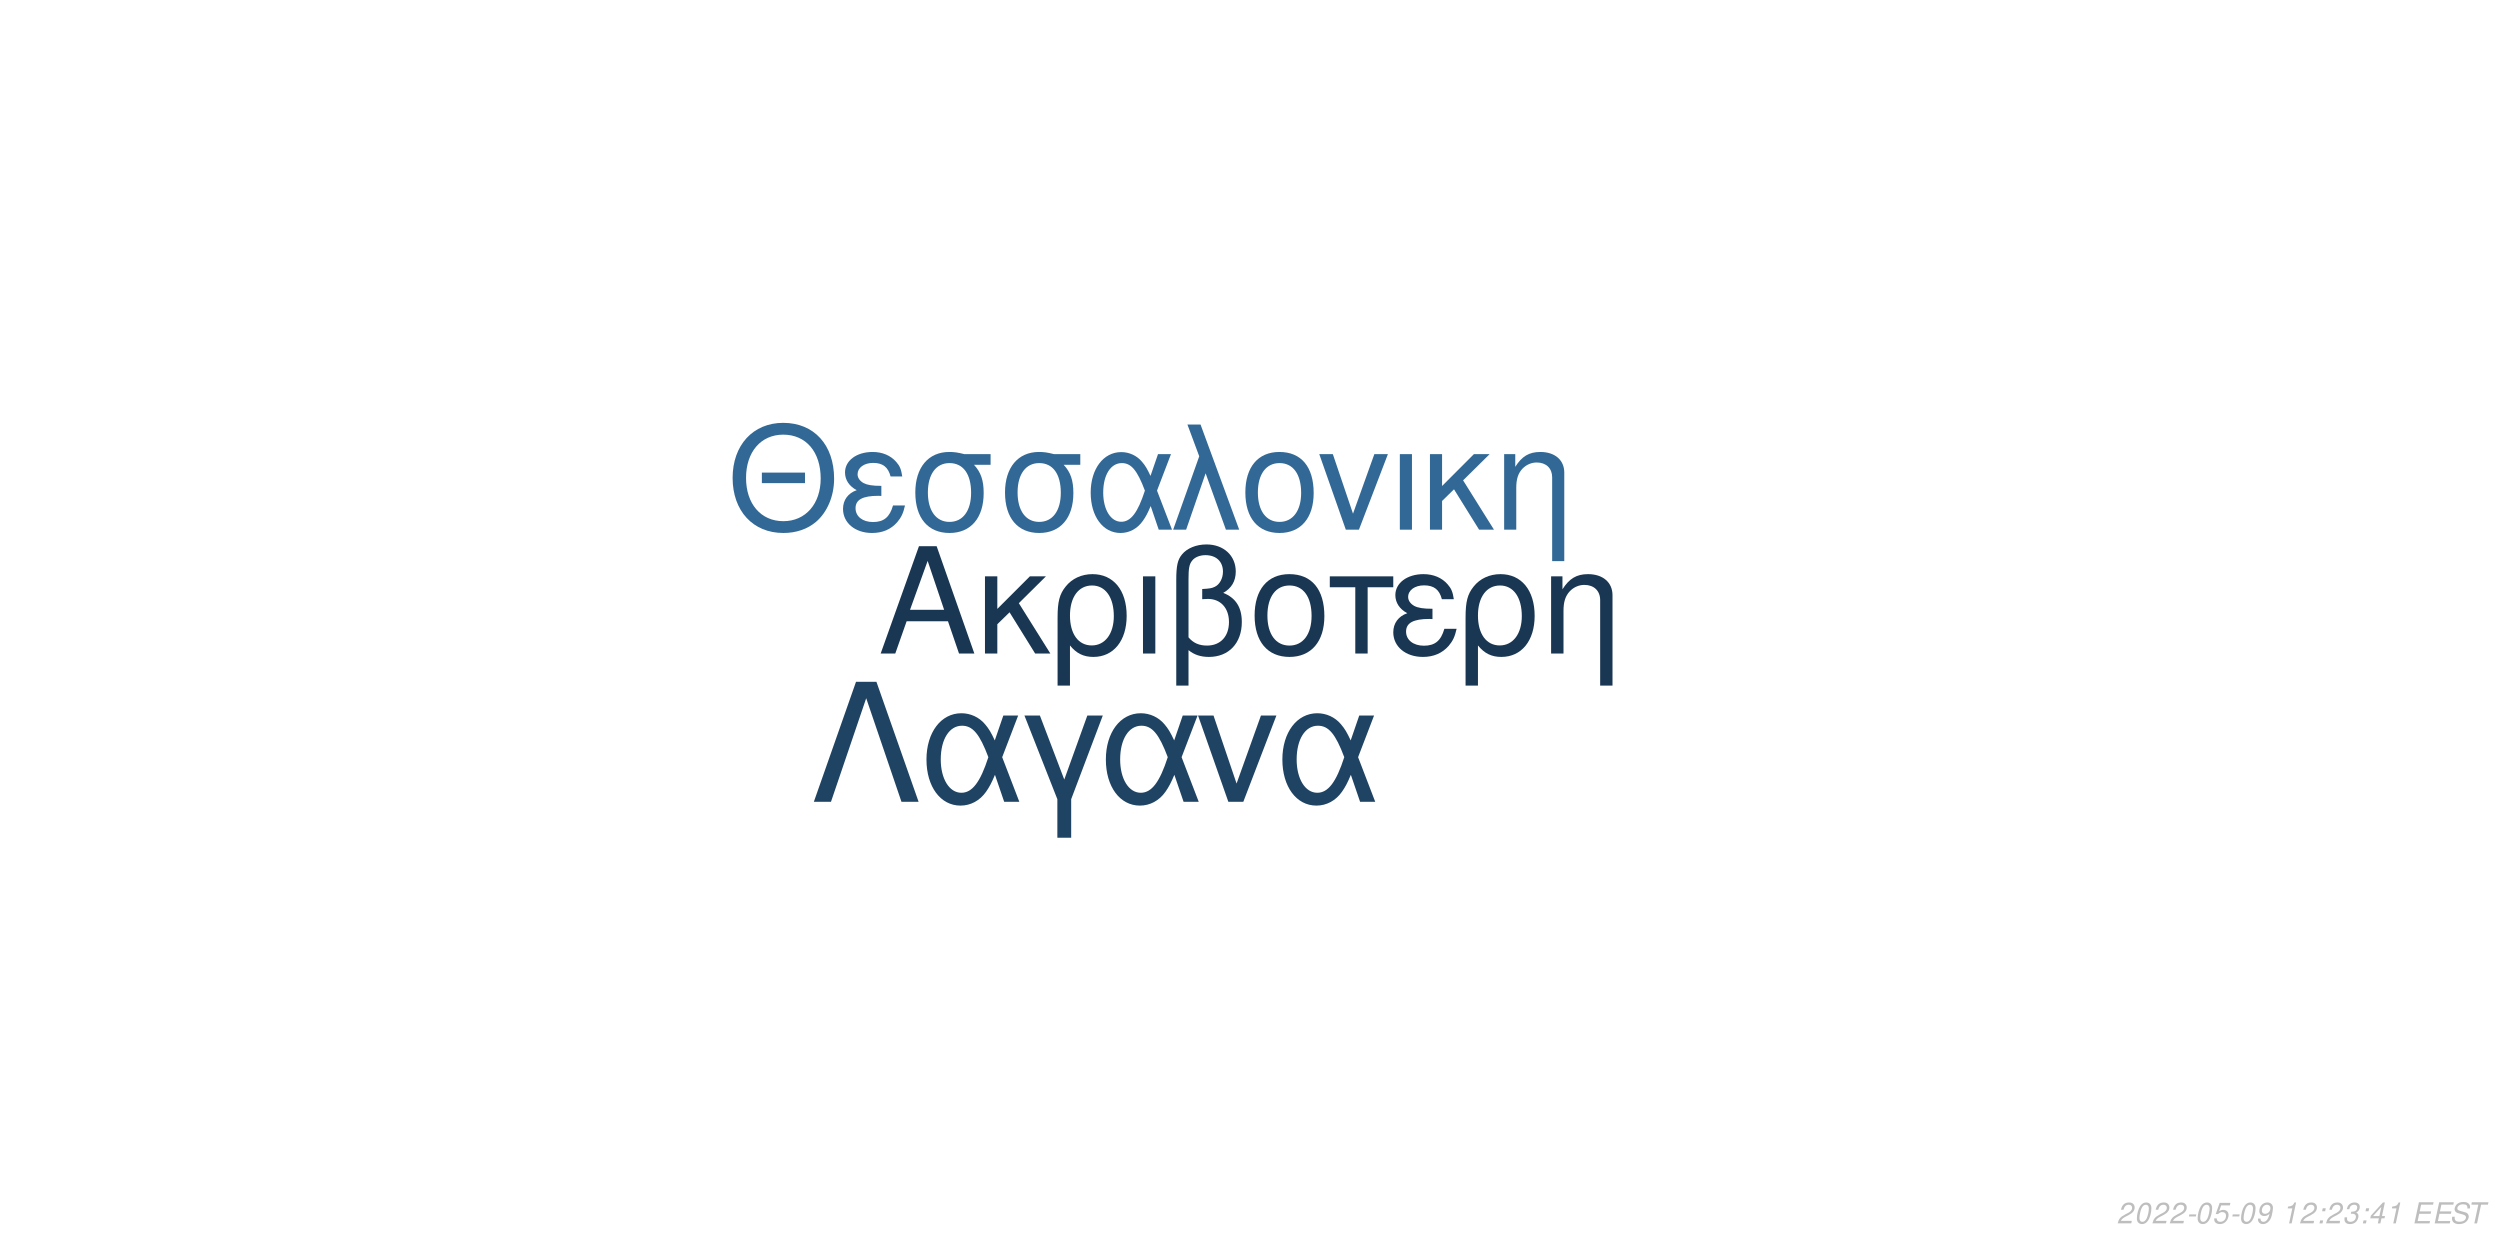
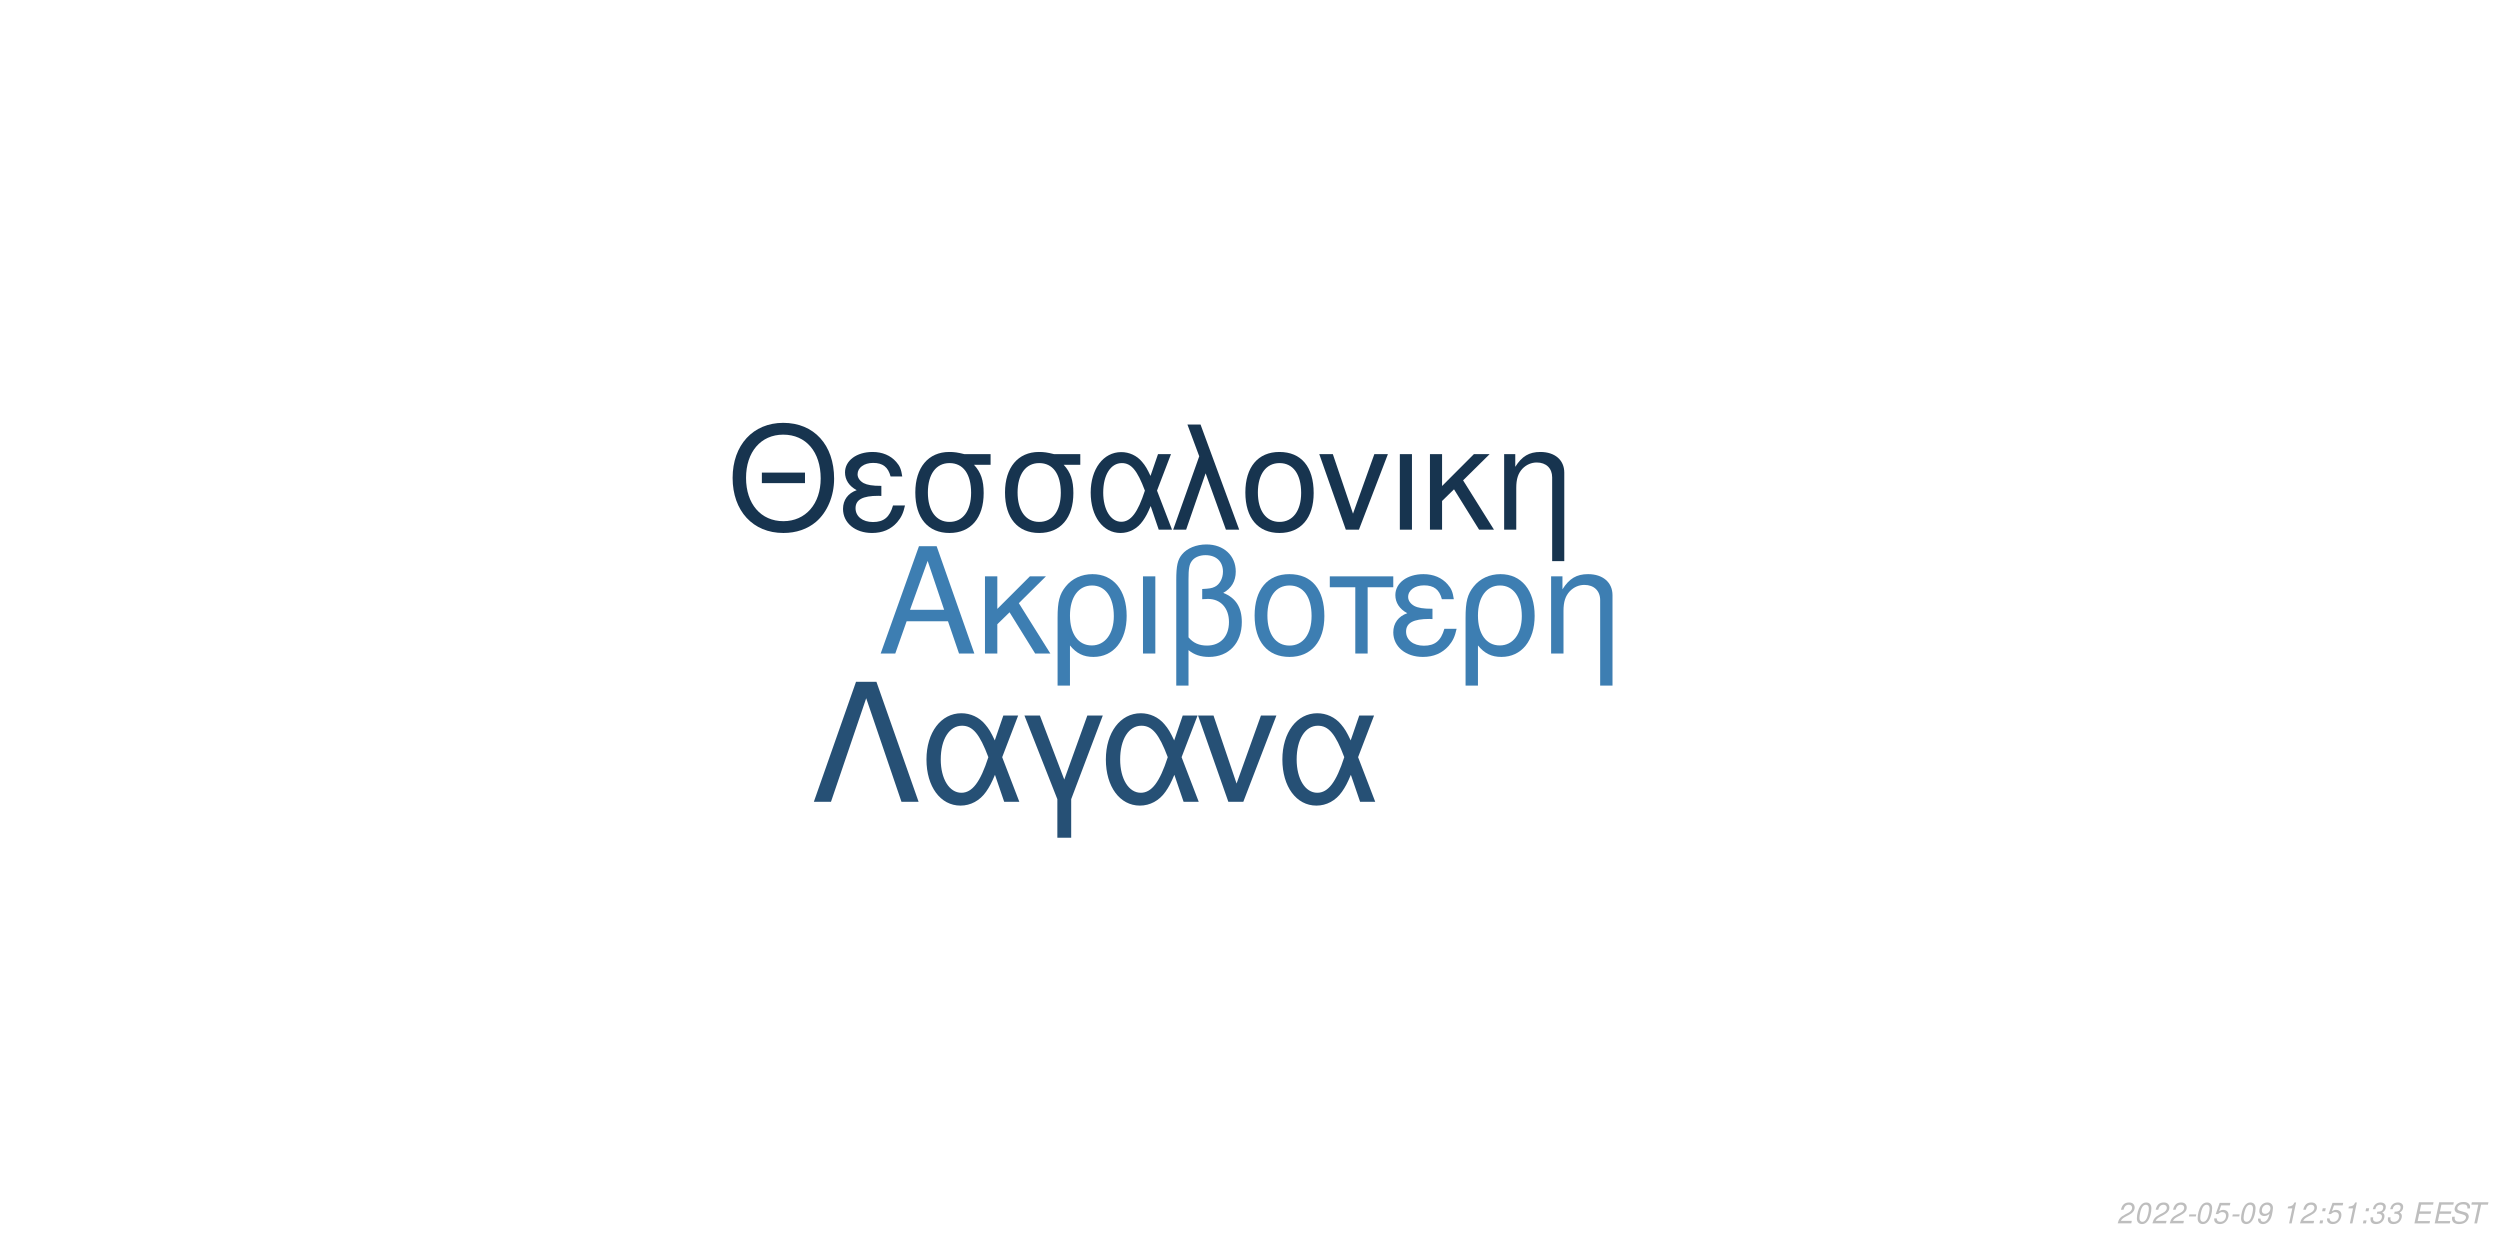
<svg xmlns="http://www.w3.org/2000/svg" xmlns:xlink="http://www.w3.org/1999/xlink" width="864pt" height="432pt" viewBox="0 0 864 432" version="1.1">
  <defs>
    <g>
      <symbol overflow="visible" id="glyph0-0">
        <path style="stroke:none;" d="" />
      </symbol>
      <symbol overflow="visible" id="glyph0-1">
        <path style="stroke:none;" d="M 24.125 -11.141 L 27.938 0 L 33.234 0 L 20.203 -37.094 L 14.094 -37.094 L 0.859 0 L 5.906 0 L 9.828 -11.141 Z M 22.797 -15.109 L 11 -15.109 L 17.094 -32.016 Z M 22.797 -15.109 " />
      </symbol>
      <symbol overflow="visible" id="glyph0-2">
        <path style="stroke:none;" d="M 7.172 -15.422 L 7.172 -26.672 L 2.906 -26.672 L 2.906 0 L 7.172 0 L 7.172 -10.125 L 11.406 -14.25 L 20.25 0 L 25.5 0 L 14.609 -17.406 L 23.969 -26.672 L 18.422 -26.672 Z M 7.172 -15.422 " />
      </symbol>
      <symbol overflow="visible" id="glyph0-3">
        <path style="stroke:none;" d="M 3 11.094 L 7.281 11.094 L 7.281 -2.797 C 9.516 -0.047 11.953 1.172 15.375 1.172 C 22.344 1.172 26.875 -4.422 26.875 -13.031 C 26.875 -21.891 22.297 -27.438 15.062 -27.438 C 11.297 -27.438 7.984 -25.906 5.797 -23.156 C 3.672 -20.516 3 -17.969 3 -12.359 Z M 14.906 -23.516 C 19.547 -23.516 22.438 -19.438 22.438 -12.922 C 22.438 -6.812 19.391 -2.797 14.812 -2.797 C 10.172 -2.797 7.281 -6.766 7.281 -13.125 C 7.281 -19.484 10.234 -23.516 14.906 -23.516 Z M 14.906 -23.516 " />
      </symbol>
      <symbol overflow="visible" id="glyph0-4">
        <path style="stroke:none;" d="M 3.516 0 L 7.781 0 L 7.781 -26.672 L 3.516 -26.672 Z M 3.516 0 " />
      </symbol>
      <symbol overflow="visible" id="glyph0-5">
        <path style="stroke:none;" d="M 4.016 11.094 L 8.25 11.094 L 8.25 -1.172 C 10.172 0.406 12.422 1.172 15.312 1.172 C 22.188 1.172 26.672 -3.609 26.672 -10.891 C 26.672 -15.984 24.578 -19.234 20.25 -20.969 C 23.109 -22.547 24.578 -25.031 24.578 -28.344 C 24.578 -33.844 20.406 -37.703 14.453 -37.703 C 10.938 -37.703 7.734 -36.391 6 -34.25 C 4.484 -32.422 4.016 -30.328 4.016 -25.391 Z M 8.25 -25.656 C 8.25 -29.359 8.5 -30.844 9.469 -32.062 C 10.375 -33.281 12.156 -34 14.094 -34 C 17.812 -34 20.156 -31.812 20.156 -28.297 C 20.156 -25.953 18.984 -23.812 17.297 -23.047 C 16.281 -22.547 15.469 -22.438 12.984 -22.297 L 12.984 -18.781 C 13.734 -18.828 14.344 -18.875 14.969 -18.875 C 19.344 -18.875 22.234 -15.719 22.234 -10.891 C 22.234 -5.906 19.281 -2.75 14.656 -2.75 C 11.953 -2.75 9.922 -3.609 8.25 -5.594 Z M 8.25 -25.656 " />
      </symbol>
      <symbol overflow="visible" id="glyph0-6">
        <path style="stroke:none;" d="M 14.094 -27.438 C 6.562 -27.438 2.094 -22.094 2.094 -13.125 C 2.094 -4.125 6.562 1.172 14.141 1.172 C 21.672 1.172 26.203 -4.172 26.203 -12.922 C 26.203 -22.188 21.828 -27.438 14.094 -27.438 Z M 14.141 -23.516 C 18.938 -23.516 21.781 -19.594 21.781 -12.984 C 21.781 -6.672 18.828 -2.75 14.141 -2.75 C 9.422 -2.75 6.516 -6.672 6.516 -13.125 C 6.516 -19.594 9.422 -23.516 14.141 -23.516 Z M 14.141 -23.516 " />
      </symbol>
      <symbol overflow="visible" id="glyph0-7">
        <path style="stroke:none;" d="M 7.891 0 L 12.156 0 L 12.156 -22.906 L 21.016 -22.906 L 21.016 -26.672 L -0.922 -26.672 L -0.922 -22.906 L 7.891 -22.906 Z M 7.891 0 " />
      </symbol>
      <symbol overflow="visible" id="glyph0-8">
        <path style="stroke:none;" d="M 14.562 -15.469 C 11.344 -15.469 9.562 -15.781 8.297 -16.438 C 6.922 -17.203 6.156 -18.328 6.156 -19.547 C 6.156 -21.891 8.453 -23.562 11.656 -23.562 C 15.062 -23.562 16.953 -22.094 17.812 -18.781 L 21.938 -18.781 C 21.578 -21.266 21.062 -22.5 19.797 -23.922 C 17.812 -26.203 14.906 -27.438 11.453 -27.438 C 5.797 -27.438 1.734 -24.375 1.734 -20.203 C 1.734 -17.609 3.156 -15.375 5.859 -13.938 C 2.797 -12.875 1.016 -10.484 1.016 -7.328 C 1.016 -2.391 5.297 1.172 11.25 1.172 C 14.969 1.172 17.906 -0.109 20.156 -2.641 C 21.578 -4.328 22.297 -5.797 22.906 -8.547 L 18.672 -8.547 C 17.5 -4.422 15.422 -2.703 11.609 -2.703 C 7.938 -2.703 5.438 -4.688 5.438 -7.578 C 5.438 -10.578 7.938 -11.953 13.484 -11.953 C 13.641 -11.953 14.094 -11.953 14.562 -11.906 Z M 14.562 -15.469 " />
      </symbol>
      <symbol overflow="visible" id="glyph0-9">
        <path style="stroke:none;" d="M 3.562 -26.672 L 3.562 0 L 7.844 0 L 7.844 -14.703 C 7.844 -17.906 8.5 -19.891 10.031 -21.531 C 11.406 -22.953 13.188 -23.719 15.062 -23.719 C 18.375 -23.719 20.516 -21.672 20.516 -18.469 L 20.516 11.094 L 24.781 11.094 L 24.781 -20.156 C 24.781 -24.578 21.469 -27.438 16.328 -27.438 C 12.359 -27.438 9.828 -25.906 7.484 -22.188 L 7.484 -26.672 Z M 3.562 -26.672 " />
      </symbol>
      <symbol overflow="visible" id="glyph1-0">
        <path style="stroke:none;" d="" />
      </symbol>
      <symbol overflow="visible" id="glyph1-1">
        <path style="stroke:none;" d="M 26.859 -19.734 L 11.953 -19.734 L 11.953 -16.094 L 26.859 -16.094 Z M 19.328 -36.922 C 8.922 -36.922 1.844 -29.25 1.844 -17.891 C 1.844 -6.484 8.875 1.141 19.391 1.141 C 23.812 1.141 27.703 -0.203 30.641 -2.688 C 34.578 -6.031 36.922 -11.656 36.922 -17.594 C 36.922 -29.297 30 -36.922 19.328 -36.922 Z M 19.328 -32.844 C 27.203 -32.844 32.281 -26.906 32.281 -17.688 C 32.281 -8.922 27.062 -2.938 19.391 -2.938 C 11.609 -2.938 6.484 -8.922 6.484 -17.891 C 6.484 -26.859 11.609 -32.844 19.328 -32.844 Z M 19.328 -32.844 " />
      </symbol>
      <symbol overflow="visible" id="glyph1-2">
        <path style="stroke:none;" d="M 14.25 -15.141 C 11.109 -15.141 9.375 -15.453 8.125 -16.094 C 6.781 -16.844 6.031 -17.938 6.031 -19.141 C 6.031 -21.422 8.266 -23.078 11.406 -23.078 C 14.75 -23.078 16.594 -21.625 17.438 -18.391 L 21.469 -18.391 C 21.125 -20.828 20.625 -22.031 19.391 -23.422 C 17.438 -25.656 14.594 -26.859 11.219 -26.859 C 5.688 -26.859 1.688 -23.875 1.688 -19.781 C 1.688 -17.234 3.094 -15.047 5.734 -13.656 C 2.734 -12.609 1 -10.266 1 -7.172 C 1 -2.344 5.188 1.141 11.016 1.141 C 14.656 1.141 17.547 -0.094 19.734 -2.594 C 21.125 -4.234 21.828 -5.688 22.422 -8.375 L 18.281 -8.375 C 17.141 -4.328 15.094 -2.641 11.359 -2.641 C 7.766 -2.641 5.328 -4.578 5.328 -7.422 C 5.328 -10.359 7.766 -11.703 13.203 -11.703 C 13.359 -11.703 13.797 -11.703 14.25 -11.656 Z M 14.25 -15.141 " />
      </symbol>
      <symbol overflow="visible" id="glyph1-3">
        <path style="stroke:none;" d="M 29 -26.109 L 19.938 -26.109 C 17.594 -26.703 16.438 -26.859 14.703 -26.859 C 7.469 -26.859 2.984 -21.469 2.984 -12.859 C 2.984 -4.031 7.375 1.141 14.797 1.141 C 22.172 1.141 26.609 -4.078 26.609 -12.656 C 26.609 -17.047 25.656 -19.828 23.266 -22.422 L 29 -22.422 Z M 14.797 -23.016 C 19.531 -23.016 22.266 -19.234 22.266 -12.75 C 22.266 -6.531 19.438 -2.688 14.797 -2.688 C 10.172 -2.688 7.328 -6.531 7.328 -12.859 C 7.328 -19.188 10.172 -23.016 14.797 -23.016 Z M 14.797 -23.016 " />
      </symbol>
      <symbol overflow="visible" id="glyph1-4">
        <path style="stroke:none;" d="M 29.344 -26.109 L 24.859 -26.109 L 22.266 -18.578 C 21.125 -21.031 20.484 -22.125 19.328 -23.469 C 17.547 -25.609 14.906 -26.812 12.156 -26.812 C 5.984 -26.812 1.594 -20.984 1.594 -12.812 C 1.594 -4.578 5.828 1.141 11.906 1.141 C 14.953 1.141 17.734 -0.344 19.625 -3.047 C 20.672 -4.531 21.281 -5.688 22.328 -8.172 L 25.109 0 L 29.703 0 L 24.516 -13.5 Z M 20.328 -13.5 C 17.891 -5.922 15.453 -2.734 12.156 -2.734 C 8.516 -2.734 5.922 -6.922 5.922 -12.812 C 5.922 -18.938 8.516 -23.016 12.359 -23.016 C 15.594 -23.016 17.688 -20.531 20.328 -13.5 Z M 20.328 -13.5 " />
      </symbol>
      <symbol overflow="visible" id="glyph1-5">
        <path style="stroke:none;" d="M 1.094 0 L 5.578 0 L 12.312 -19.484 L 19.328 0 L 23.922 0 L 10.562 -36.328 L 6.031 -36.328 L 10.109 -25.359 Z M 1.094 0 " />
      </symbol>
      <symbol overflow="visible" id="glyph1-6">
        <path style="stroke:none;" d="M 13.797 -26.859 C 6.422 -26.859 2.047 -21.625 2.047 -12.859 C 2.047 -4.031 6.422 1.141 13.859 1.141 C 21.234 1.141 25.656 -4.078 25.656 -12.656 C 25.656 -21.719 21.375 -26.859 13.797 -26.859 Z M 13.859 -23.016 C 18.531 -23.016 21.328 -19.188 21.328 -12.703 C 21.328 -6.531 18.438 -2.688 13.859 -2.688 C 9.219 -2.688 6.375 -6.531 6.375 -12.859 C 6.375 -19.188 9.219 -23.016 13.859 -23.016 Z M 13.859 -23.016 " />
      </symbol>
      <symbol overflow="visible" id="glyph1-7">
        <path style="stroke:none;" d="M 14.297 0 L 24.312 -26.109 L 19.625 -26.109 L 12.25 -5.531 L 5.281 -26.109 L 0.594 -26.109 L 9.766 0 Z M 14.297 0 " />
      </symbol>
      <symbol overflow="visible" id="glyph1-8">
        <path style="stroke:none;" d="M 3.438 0 L 7.625 0 L 7.625 -26.109 L 3.438 -26.109 Z M 3.438 0 " />
      </symbol>
      <symbol overflow="visible" id="glyph1-9">
        <path style="stroke:none;" d="M 7.031 -15.094 L 7.031 -26.109 L 2.844 -26.109 L 2.844 0 L 7.031 0 L 7.031 -9.922 L 11.156 -13.953 L 19.828 0 L 24.969 0 L 14.297 -17.047 L 23.469 -26.109 L 18.031 -26.109 Z M 7.031 -15.094 " />
      </symbol>
      <symbol overflow="visible" id="glyph1-10">
        <path style="stroke:none;" d="M 3.484 -26.109 L 3.484 0 L 7.672 0 L 7.672 -14.406 C 7.672 -17.547 8.328 -19.484 9.812 -21.078 C 11.156 -22.469 12.906 -23.219 14.75 -23.219 C 17.984 -23.219 20.078 -21.234 20.078 -18.094 L 20.078 10.859 L 24.266 10.859 L 24.266 -19.734 C 24.266 -24.062 21.031 -26.859 16 -26.859 C 12.109 -26.859 9.609 -25.359 7.328 -21.719 L 7.328 -26.109 Z M 3.484 -26.109 " />
      </symbol>
      <symbol overflow="visible" id="glyph2-0">
        <path style="stroke:none;" d="" />
      </symbol>
      <symbol overflow="visible" id="glyph2-1">
        <path style="stroke:none;" d="M 22.531 -41.484 L 15.484 -41.484 L 0.906 0 L 6.828 0 L 19 -35.797 L 31.188 0 L 37.109 0 Z M 22.531 -41.484 " />
      </symbol>
      <symbol overflow="visible" id="glyph2-2">
        <path style="stroke:none;" d="M 33.516 -29.812 L 28.391 -29.812 L 25.438 -21.219 C 24.125 -24.016 23.391 -25.266 22.078 -26.797 C 20.031 -29.25 17.016 -30.609 13.891 -30.609 C 6.828 -30.609 1.828 -23.953 1.828 -14.625 C 1.828 -5.234 6.656 1.312 13.594 1.312 C 17.078 1.312 20.266 -0.391 22.422 -3.469 C 23.609 -5.172 24.297 -6.484 25.5 -9.328 L 28.688 0 L 33.922 0 L 28 -15.422 Z M 23.219 -15.422 C 20.422 -6.766 17.641 -3.125 13.891 -3.125 C 9.734 -3.125 6.766 -7.906 6.766 -14.625 C 6.766 -21.625 9.734 -26.297 14.109 -26.297 C 17.812 -26.297 20.203 -23.453 23.219 -15.422 Z M 23.219 -15.422 " />
      </symbol>
      <symbol overflow="visible" id="glyph2-3">
        <path style="stroke:none;" d="M 12.062 12.406 L 16.844 12.406 L 16.844 -0.906 L 27.766 -29.812 L 22.422 -29.812 L 14.453 -7.688 L 6.031 -29.812 L 0.688 -29.812 L 12.062 -0.906 Z M 12.062 12.406 " />
      </symbol>
      <symbol overflow="visible" id="glyph2-4">
        <path style="stroke:none;" d="M 16.328 0 L 27.766 -29.812 L 22.422 -29.812 L 14 -6.312 L 6.031 -29.812 L 0.688 -29.812 L 11.156 0 Z M 16.328 0 " />
      </symbol>
      <symbol overflow="visible" id="glyph3-0">
        <path style="stroke:none;" d="" />
      </symbol>
      <symbol overflow="visible" id="glyph3-1">
        <path style="stroke:none;" d="M 5.234 -0.875 L 1.469 -0.875 C 1.641 -1.375 2.203 -1.891 3.109 -2.344 L 4.234 -2.938 C 5.562 -3.625 6.219 -4.469 6.219 -5.484 C 6.219 -5.938 6.062 -6.359 5.797 -6.656 C 5.469 -7.047 4.984 -7.234 4.312 -7.234 C 2.766 -7.234 1.891 -6.453 1.484 -4.734 L 2.375 -4.734 C 2.484 -5.188 2.609 -5.484 2.797 -5.75 C 3.094 -6.203 3.609 -6.453 4.188 -6.453 C 4.891 -6.453 5.344 -6.031 5.344 -5.375 C 5.344 -4.703 4.859 -4.094 4.016 -3.656 L 2.984 -3.125 C 1.234 -2.188 0.797 -1.656 0.344 -0.016 L 5.047 -0.016 Z M 5.234 -0.875 " />
      </symbol>
      <symbol overflow="visible" id="glyph3-2">
        <path style="stroke:none;" d="M 4.203 -7.234 C 3.375 -7.234 2.688 -6.812 2.125 -5.984 C 1.484 -5.047 0.984 -3.188 0.984 -1.734 C 0.984 -1.109 1.172 -0.562 1.484 -0.266 C 1.797 0.047 2.281 0.234 2.766 0.234 C 3.625 0.234 4.281 -0.156 4.859 -1.016 C 5.516 -1.953 6 -3.797 6 -5.266 C 6 -6.5 5.328 -7.234 4.203 -7.234 Z M 4.094 -6.453 C 4.734 -6.453 5.125 -5.984 5.125 -5.156 C 5.125 -4.203 4.781 -2.625 4.406 -1.812 C 3.984 -0.938 3.516 -0.547 2.875 -0.547 C 2.25 -0.547 1.875 -1.031 1.875 -1.828 C 1.875 -2.797 2.203 -4.344 2.594 -5.203 C 2.984 -6.047 3.453 -6.453 4.094 -6.453 Z M 4.094 -6.453 " />
      </symbol>
      <symbol overflow="visible" id="glyph3-3">
        <path style="stroke:none;" d="M 3.516 -3.125 L 1.125 -3.125 L 0.969 -2.406 L 3.359 -2.406 Z M 3.516 -3.125 " />
      </symbol>
      <symbol overflow="visible" id="glyph3-4">
        <path style="stroke:none;" d="M 6.297 -7.094 L 2.594 -7.094 L 1.234 -3.234 L 2.047 -3.234 C 2.656 -3.766 2.938 -3.906 3.531 -3.906 C 4.328 -3.906 4.797 -3.453 4.797 -2.688 C 4.797 -1.438 3.969 -0.547 2.828 -0.547 C 2.031 -0.547 1.609 -0.938 1.578 -1.734 L 0.703 -1.734 L 0.703 -1.516 C 0.703 -0.938 0.844 -0.547 1.188 -0.266 C 1.562 0.062 2.078 0.234 2.703 0.234 C 3.656 0.234 4.391 -0.156 4.984 -0.922 C 5.422 -1.5 5.672 -2.234 5.672 -2.953 C 5.672 -4 4.938 -4.672 3.812 -4.672 C 3.328 -4.672 2.906 -4.547 2.406 -4.234 L 3.109 -6.219 L 6.109 -6.219 Z M 6.297 -7.094 " />
      </symbol>
      <symbol overflow="visible" id="glyph3-5">
        <path style="stroke:none;" d="M 0.844 -1.656 C 0.844 -1.547 0.844 -1.438 0.844 -1.375 C 0.844 -0.406 1.531 0.234 2.578 0.234 C 3.203 0.234 3.766 0.016 4.297 -0.438 C 4.938 -1 5.312 -1.656 5.594 -2.719 C 5.844 -3.672 6.016 -4.766 6.016 -5.375 C 6.016 -5.844 5.844 -6.328 5.547 -6.656 C 5.203 -7.031 4.703 -7.234 4.062 -7.234 C 2.516 -7.234 1.297 -5.938 1.297 -4.266 C 1.297 -3.203 1.984 -2.547 3.047 -2.547 C 3.484 -2.547 3.953 -2.672 4.281 -2.891 C 4.406 -2.984 4.547 -3.078 4.828 -3.344 C 4.438 -1.484 3.703 -0.547 2.703 -0.547 C 2.109 -0.547 1.719 -0.938 1.719 -1.547 L 1.719 -1.656 Z M 3.953 -6.453 C 4.625 -6.453 5.141 -5.953 5.141 -5.281 C 5.141 -4.188 4.312 -3.312 3.297 -3.312 C 2.594 -3.312 2.172 -3.734 2.172 -4.453 C 2.172 -5.562 2.984 -6.453 3.953 -6.453 Z M 3.953 -6.453 " />
      </symbol>
      <symbol overflow="visible" id="glyph3-6">
        <path style="stroke:none;" d="" />
      </symbol>
      <symbol overflow="visible" id="glyph3-7">
        <path style="stroke:none;" d="M 3.703 -5.188 L 2.594 0 L 3.469 0 L 5.016 -7.234 L 4.438 -7.234 C 3.906 -6.156 3.688 -6.016 2.234 -5.812 L 2.109 -5.188 Z M 3.703 -5.188 " />
      </symbol>
      <symbol overflow="visible" id="glyph3-8">
        <path style="stroke:none;" d="M 2.359 -1.031 L 1.312 -1.031 L 1.094 0 L 2.141 0 Z M 3.266 -5.234 L 2.219 -5.234 L 2 -4.203 L 3.047 -4.203 Z M 3.266 -5.234 " />
      </symbol>
      <symbol overflow="visible" id="glyph3-9">
        <path style="stroke:none;" d="M 2.922 -3.312 C 3.125 -3.344 3.234 -3.344 3.375 -3.344 C 4.203 -3.344 4.688 -3 4.688 -2.406 C 4.688 -1.312 3.906 -0.547 2.781 -0.547 C 2.047 -0.547 1.594 -0.938 1.594 -1.562 C 1.594 -1.719 1.609 -1.844 1.656 -2.094 L 0.766 -2.094 C 0.734 -1.797 0.719 -1.641 0.719 -1.469 C 0.719 -0.375 1.406 0.234 2.641 0.234 C 3.547 0.234 4.297 -0.078 4.812 -0.656 C 5.266 -1.156 5.562 -1.875 5.562 -2.547 C 5.562 -3.125 5.344 -3.453 4.797 -3.734 C 5.641 -4.234 6.016 -4.844 6.016 -5.734 C 6.016 -6.656 5.312 -7.234 4.203 -7.234 C 3.375 -7.234 2.672 -6.938 2.188 -6.375 C 1.891 -6.031 1.703 -5.641 1.516 -4.906 L 2.391 -4.906 C 2.5 -5.359 2.594 -5.594 2.734 -5.812 C 3.047 -6.234 3.516 -6.453 4.078 -6.453 C 4.734 -6.453 5.141 -6.125 5.141 -5.578 C 5.141 -5.188 5.016 -4.797 4.797 -4.547 C 4.516 -4.234 4 -4.062 3.266 -4.062 L 3.078 -4.062 Z M 2.922 -3.312 " />
      </symbol>
      <symbol overflow="visible" id="glyph3-10">
-         <path style="stroke:none;" d="M 3.625 -1.75 L 3.266 0 L 4.141 0 L 4.516 -1.75 L 5.562 -1.75 L 5.734 -2.531 L 4.688 -2.531 L 5.688 -7.234 L 5.016 -7.234 L 0.844 -2.672 L 0.641 -1.75 Z M 3.797 -2.531 L 1.594 -2.531 L 4.469 -5.703 Z M 3.797 -2.531 " />
+         <path style="stroke:none;" d="M 2.547 -3.312 L 6.5 -3.312 L 6.688 -4.141 L 2.719 -4.141 L 3.219 -6.469 L 7.344 -6.469 L 7.516 -7.297 L 2.453 -7.297 L 0.906 0 L 6.125 0 L 6.297 -0.812 L 2.016 -0.812 Z M 2.547 -3.312 " />
      </symbol>
      <symbol overflow="visible" id="glyph3-11">
-         <path style="stroke:none;" d="M 2.547 -3.312 L 6.5 -3.312 L 6.688 -4.141 L 2.719 -4.141 L 3.219 -6.469 L 7.344 -6.469 L 7.516 -7.297 L 2.453 -7.297 L 0.906 0 L 6.125 0 L 6.297 -0.812 L 2.016 -0.812 Z M 2.547 -3.312 " />
+         <path style="stroke:none;" d="M 7.062 -5.156 C 7.125 -5.438 7.141 -5.562 7.141 -5.703 C 7.141 -6.156 6.938 -6.594 6.594 -6.891 C 6.188 -7.25 5.656 -7.406 4.875 -7.406 C 3.844 -7.406 3.047 -7.125 2.5 -6.562 C 2.094 -6.141 1.781 -5.438 1.781 -4.922 C 1.781 -4.297 2.219 -3.766 2.891 -3.562 L 4.594 -3.094 C 5.406 -2.859 5.734 -2.578 5.734 -2.094 C 5.734 -1.781 5.547 -1.406 5.266 -1.141 C 4.844 -0.766 4.266 -0.578 3.453 -0.578 C 2.328 -0.578 1.812 -0.984 1.812 -1.906 C 1.812 -2.047 1.812 -2.125 1.844 -2.312 L 0.984 -2.312 C 0.906 -2.062 0.891 -1.906 0.891 -1.688 C 0.891 -0.484 1.797 0.234 3.297 0.234 C 4.359 0.234 5.234 -0.062 5.812 -0.609 C 6.344 -1.078 6.688 -1.797 6.688 -2.375 C 6.688 -2.641 6.609 -2.906 6.453 -3.156 C 6.234 -3.5 5.938 -3.703 5.469 -3.828 L 3.75 -4.312 C 2.984 -4.547 2.734 -4.734 2.734 -5.188 C 2.734 -5.547 2.875 -5.844 3.188 -6.109 C 3.547 -6.438 4.031 -6.594 4.703 -6.594 C 5.266 -6.594 5.688 -6.484 5.906 -6.297 C 6.094 -6.125 6.219 -5.797 6.219 -5.516 C 6.219 -5.422 6.203 -5.344 6.188 -5.156 Z M 7.062 -5.156 " />
      </symbol>
      <symbol overflow="visible" id="glyph3-12">
-         <path style="stroke:none;" d="M 7.062 -5.156 C 7.125 -5.438 7.141 -5.562 7.141 -5.703 C 7.141 -6.156 6.938 -6.594 6.594 -6.891 C 6.188 -7.25 5.656 -7.406 4.875 -7.406 C 3.844 -7.406 3.047 -7.125 2.5 -6.562 C 2.094 -6.141 1.781 -5.438 1.781 -4.922 C 1.781 -4.297 2.219 -3.766 2.891 -3.562 L 4.594 -3.094 C 5.406 -2.859 5.734 -2.578 5.734 -2.094 C 5.734 -1.781 5.547 -1.406 5.266 -1.141 C 4.844 -0.766 4.266 -0.578 3.453 -0.578 C 2.328 -0.578 1.812 -0.984 1.812 -1.906 C 1.812 -2.047 1.812 -2.125 1.844 -2.312 L 0.984 -2.312 C 0.906 -2.062 0.891 -1.906 0.891 -1.688 C 0.891 -0.484 1.797 0.234 3.297 0.234 C 4.359 0.234 5.234 -0.062 5.812 -0.609 C 6.344 -1.078 6.688 -1.797 6.688 -2.375 C 6.688 -2.641 6.609 -2.906 6.453 -3.156 C 6.234 -3.5 5.938 -3.703 5.469 -3.828 L 3.75 -4.312 C 2.984 -4.547 2.734 -4.734 2.734 -5.188 C 2.734 -5.547 2.875 -5.844 3.188 -6.109 C 3.547 -6.438 4.031 -6.594 4.703 -6.594 C 5.266 -6.594 5.688 -6.484 5.906 -6.297 C 6.094 -6.125 6.219 -5.797 6.219 -5.516 C 6.219 -5.422 6.203 -5.344 6.188 -5.156 Z M 7.062 -5.156 " />
-       </symbol>
-       <symbol overflow="visible" id="glyph3-13">
        <path style="stroke:none;" d="M 4.938 -6.469 L 7.312 -6.469 L 7.484 -7.297 L 1.75 -7.297 L 1.578 -6.469 L 3.984 -6.469 L 2.609 0 L 3.547 0 Z M 4.938 -6.469 " />
      </symbol>
    </g>
  </defs>
  <g id="surface1">
    <rect x="0" y="0" width="864" height="432" style="fill:rgb(100%,100%,100%);fill-opacity:1;stroke:none;" />
-     <g style="fill:rgb(9.804%,21.176%,32.157%);fill-opacity:1;">
+     <g style="fill:rgb(23.922%,49.412%,69.804%);fill-opacity:1;">
      <use xlink:href="#glyph0-1" x="303.5" y="225.861" />
      <use xlink:href="#glyph0-2" x="337.5" y="225.861" />
      <use xlink:href="#glyph0-3" x="362.5" y="225.861" />
      <use xlink:href="#glyph0-4" x="391.5" y="225.861" />
      <use xlink:href="#glyph0-5" x="402.5" y="225.861" />
      <use xlink:href="#glyph0-6" x="431.5" y="225.861" />
      <use xlink:href="#glyph0-7" x="460.5" y="225.861" />
      <use xlink:href="#glyph0-8" x="480.5" y="225.861" />
      <use xlink:href="#glyph0-3" x="503.5" y="225.861" />
      <use xlink:href="#glyph0-9" x="532.5" y="225.861" />
    </g>
-     <g style="fill:rgb(19.608%,40.784%,58.431%);fill-opacity:1;">
+     <g style="fill:rgb(9.02%,20.392%,30.98%);fill-opacity:1;">
      <use xlink:href="#glyph1-1" x="251.348" y="183.058" />
      <use xlink:href="#glyph1-2" x="290.348" y="183.058" />
      <use xlink:href="#glyph1-3" x="313.348" y="183.058" />
      <use xlink:href="#glyph1-3" x="344.348" y="183.058" />
      <use xlink:href="#glyph1-4" x="375.348" y="183.058" />
      <use xlink:href="#glyph1-5" x="404.348" y="183.058" />
      <use xlink:href="#glyph1-6" x="428.348" y="183.058" />
      <use xlink:href="#glyph1-7" x="455.348" y="183.058" />
      <use xlink:href="#glyph1-8" x="480.348" y="183.058" />
      <use xlink:href="#glyph1-9" x="491.348" y="183.058" />
      <use xlink:href="#glyph1-10" x="516.348" y="183.058" />
    </g>
-     <g style="fill:rgb(12.157%,26.275%,38.824%);fill-opacity:1;">
+     <g style="fill:rgb(14.902%,31.373%,45.882%);fill-opacity:1;">
      <use xlink:href="#glyph2-1" x="280.359" y="277.105" />
      <use xlink:href="#glyph2-2" x="318.359" y="277.105" />
      <use xlink:href="#glyph2-3" x="353.359" y="277.105" />
      <use xlink:href="#glyph2-2" x="380.359" y="277.105" />
      <use xlink:href="#glyph2-4" x="413.359" y="277.105" />
      <use xlink:href="#glyph2-2" x="441.359" y="277.105" />
    </g>
    <g style="fill:rgb(74.51%,74.51%,74.51%);fill-opacity:1;">
      <use xlink:href="#glyph3-1" x="731.52" y="422.81" />
      <use xlink:href="#glyph3-2" x="737.52" y="422.81" />
      <use xlink:href="#glyph3-1" x="743.52" y="422.81" />
      <use xlink:href="#glyph3-1" x="749.52" y="422.81" />
      <use xlink:href="#glyph3-3" x="755.52" y="422.81" />
      <use xlink:href="#glyph3-2" x="758.52" y="422.81" />
      <use xlink:href="#glyph3-4" x="764.52" y="422.81" />
      <use xlink:href="#glyph3-3" x="770.52" y="422.81" />
      <use xlink:href="#glyph3-2" x="773.52" y="422.81" />
      <use xlink:href="#glyph3-5" x="779.52" y="422.81" />
      <use xlink:href="#glyph3-6" x="785.52" y="422.81" />
      <use xlink:href="#glyph3-7" x="788.52" y="422.81" />
      <use xlink:href="#glyph3-1" x="794.52" y="422.81" />
      <use xlink:href="#glyph3-8" x="800.52" y="422.81" />
-       <use xlink:href="#glyph3-1" x="803.52" y="422.81" />
-       <use xlink:href="#glyph3-9" x="809.52" y="422.81" />
+       <use xlink:href="#glyph3-4" x="803.52" y="422.81" />
+       <use xlink:href="#glyph3-7" x="809.52" y="422.81" />
      <use xlink:href="#glyph3-8" x="815.52" y="422.81" />
-       <use xlink:href="#glyph3-10" x="818.52" y="422.81" />
-       <use xlink:href="#glyph3-7" x="824.52" y="422.81" />
+       <use xlink:href="#glyph3-9" x="818.52" y="422.81" />
+       <use xlink:href="#glyph3-9" x="824.52" y="422.81" />
      <use xlink:href="#glyph3-6" x="830.52" y="422.81" />
-       <use xlink:href="#glyph3-11" x="833.52" y="422.81" />
-       <use xlink:href="#glyph3-11" x="840.52" y="422.81" />
-       <use xlink:href="#glyph3-12" x="846.52" y="422.81" />
-       <use xlink:href="#glyph3-13" x="852.52" y="422.81" />
+       <use xlink:href="#glyph3-10" x="833.52" y="422.81" />
+       <use xlink:href="#glyph3-10" x="840.52" y="422.81" />
+       <use xlink:href="#glyph3-11" x="846.52" y="422.81" />
+       <use xlink:href="#glyph3-12" x="852.52" y="422.81" />
    </g>
  </g>
</svg>
